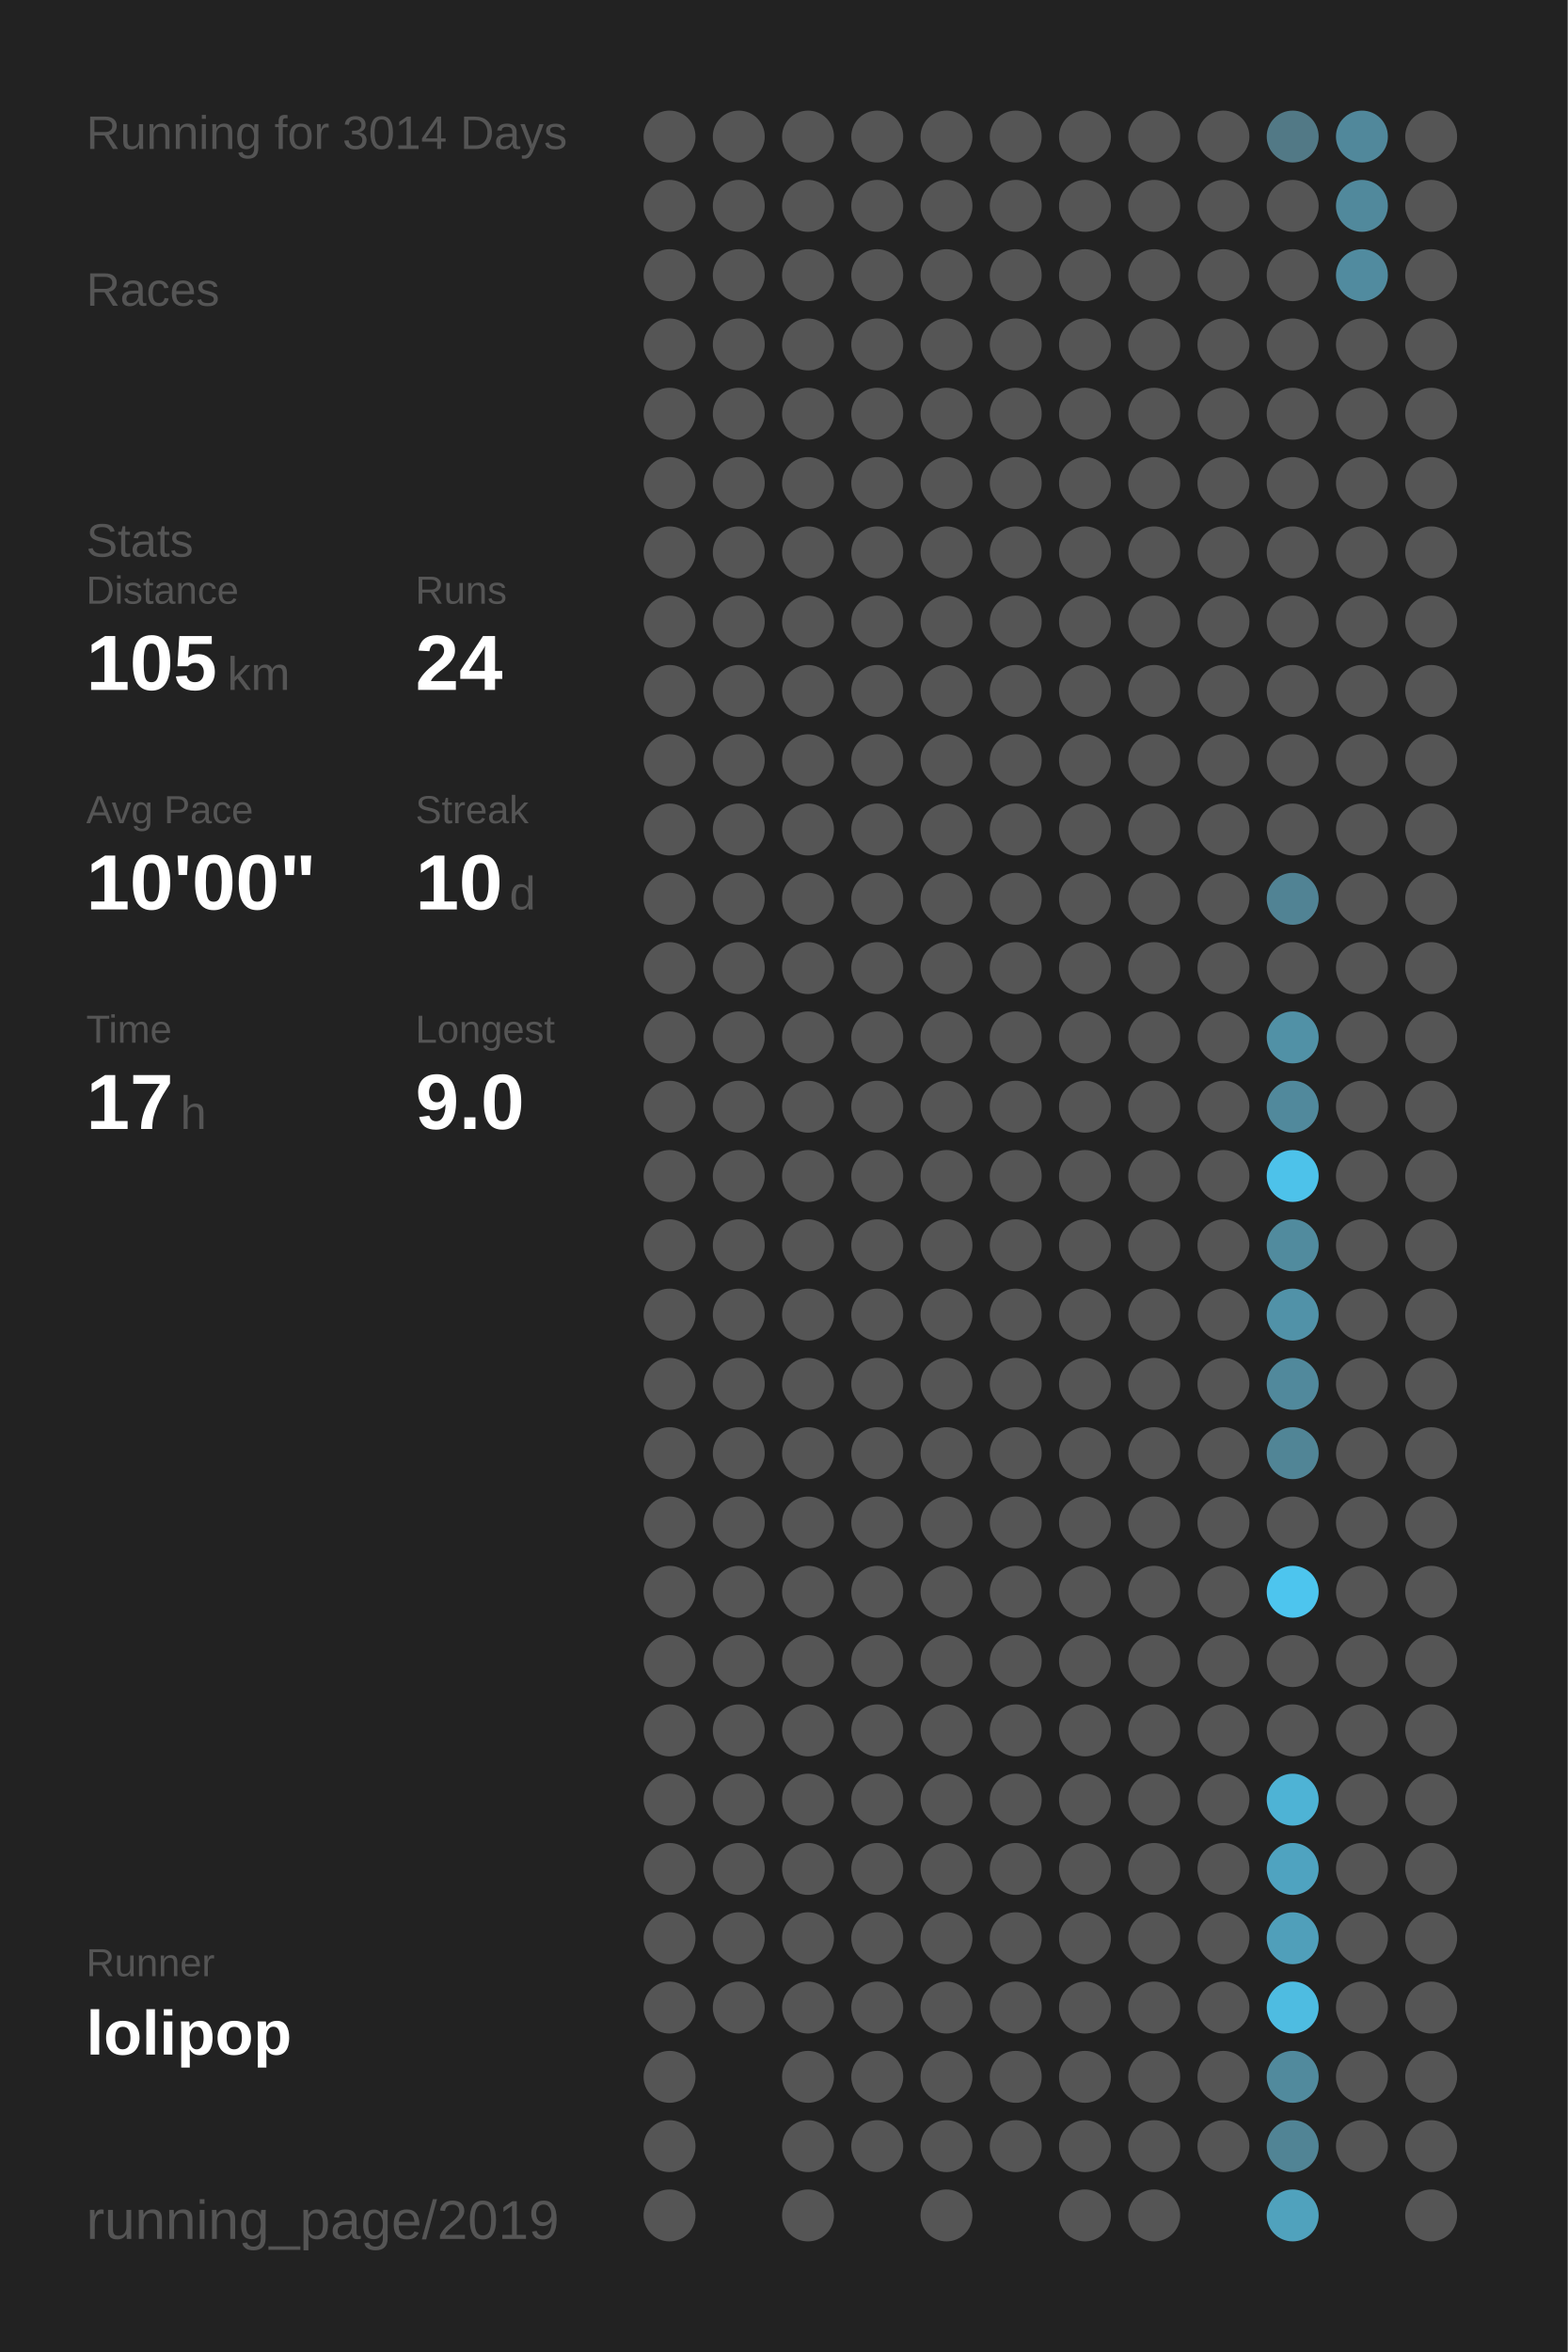
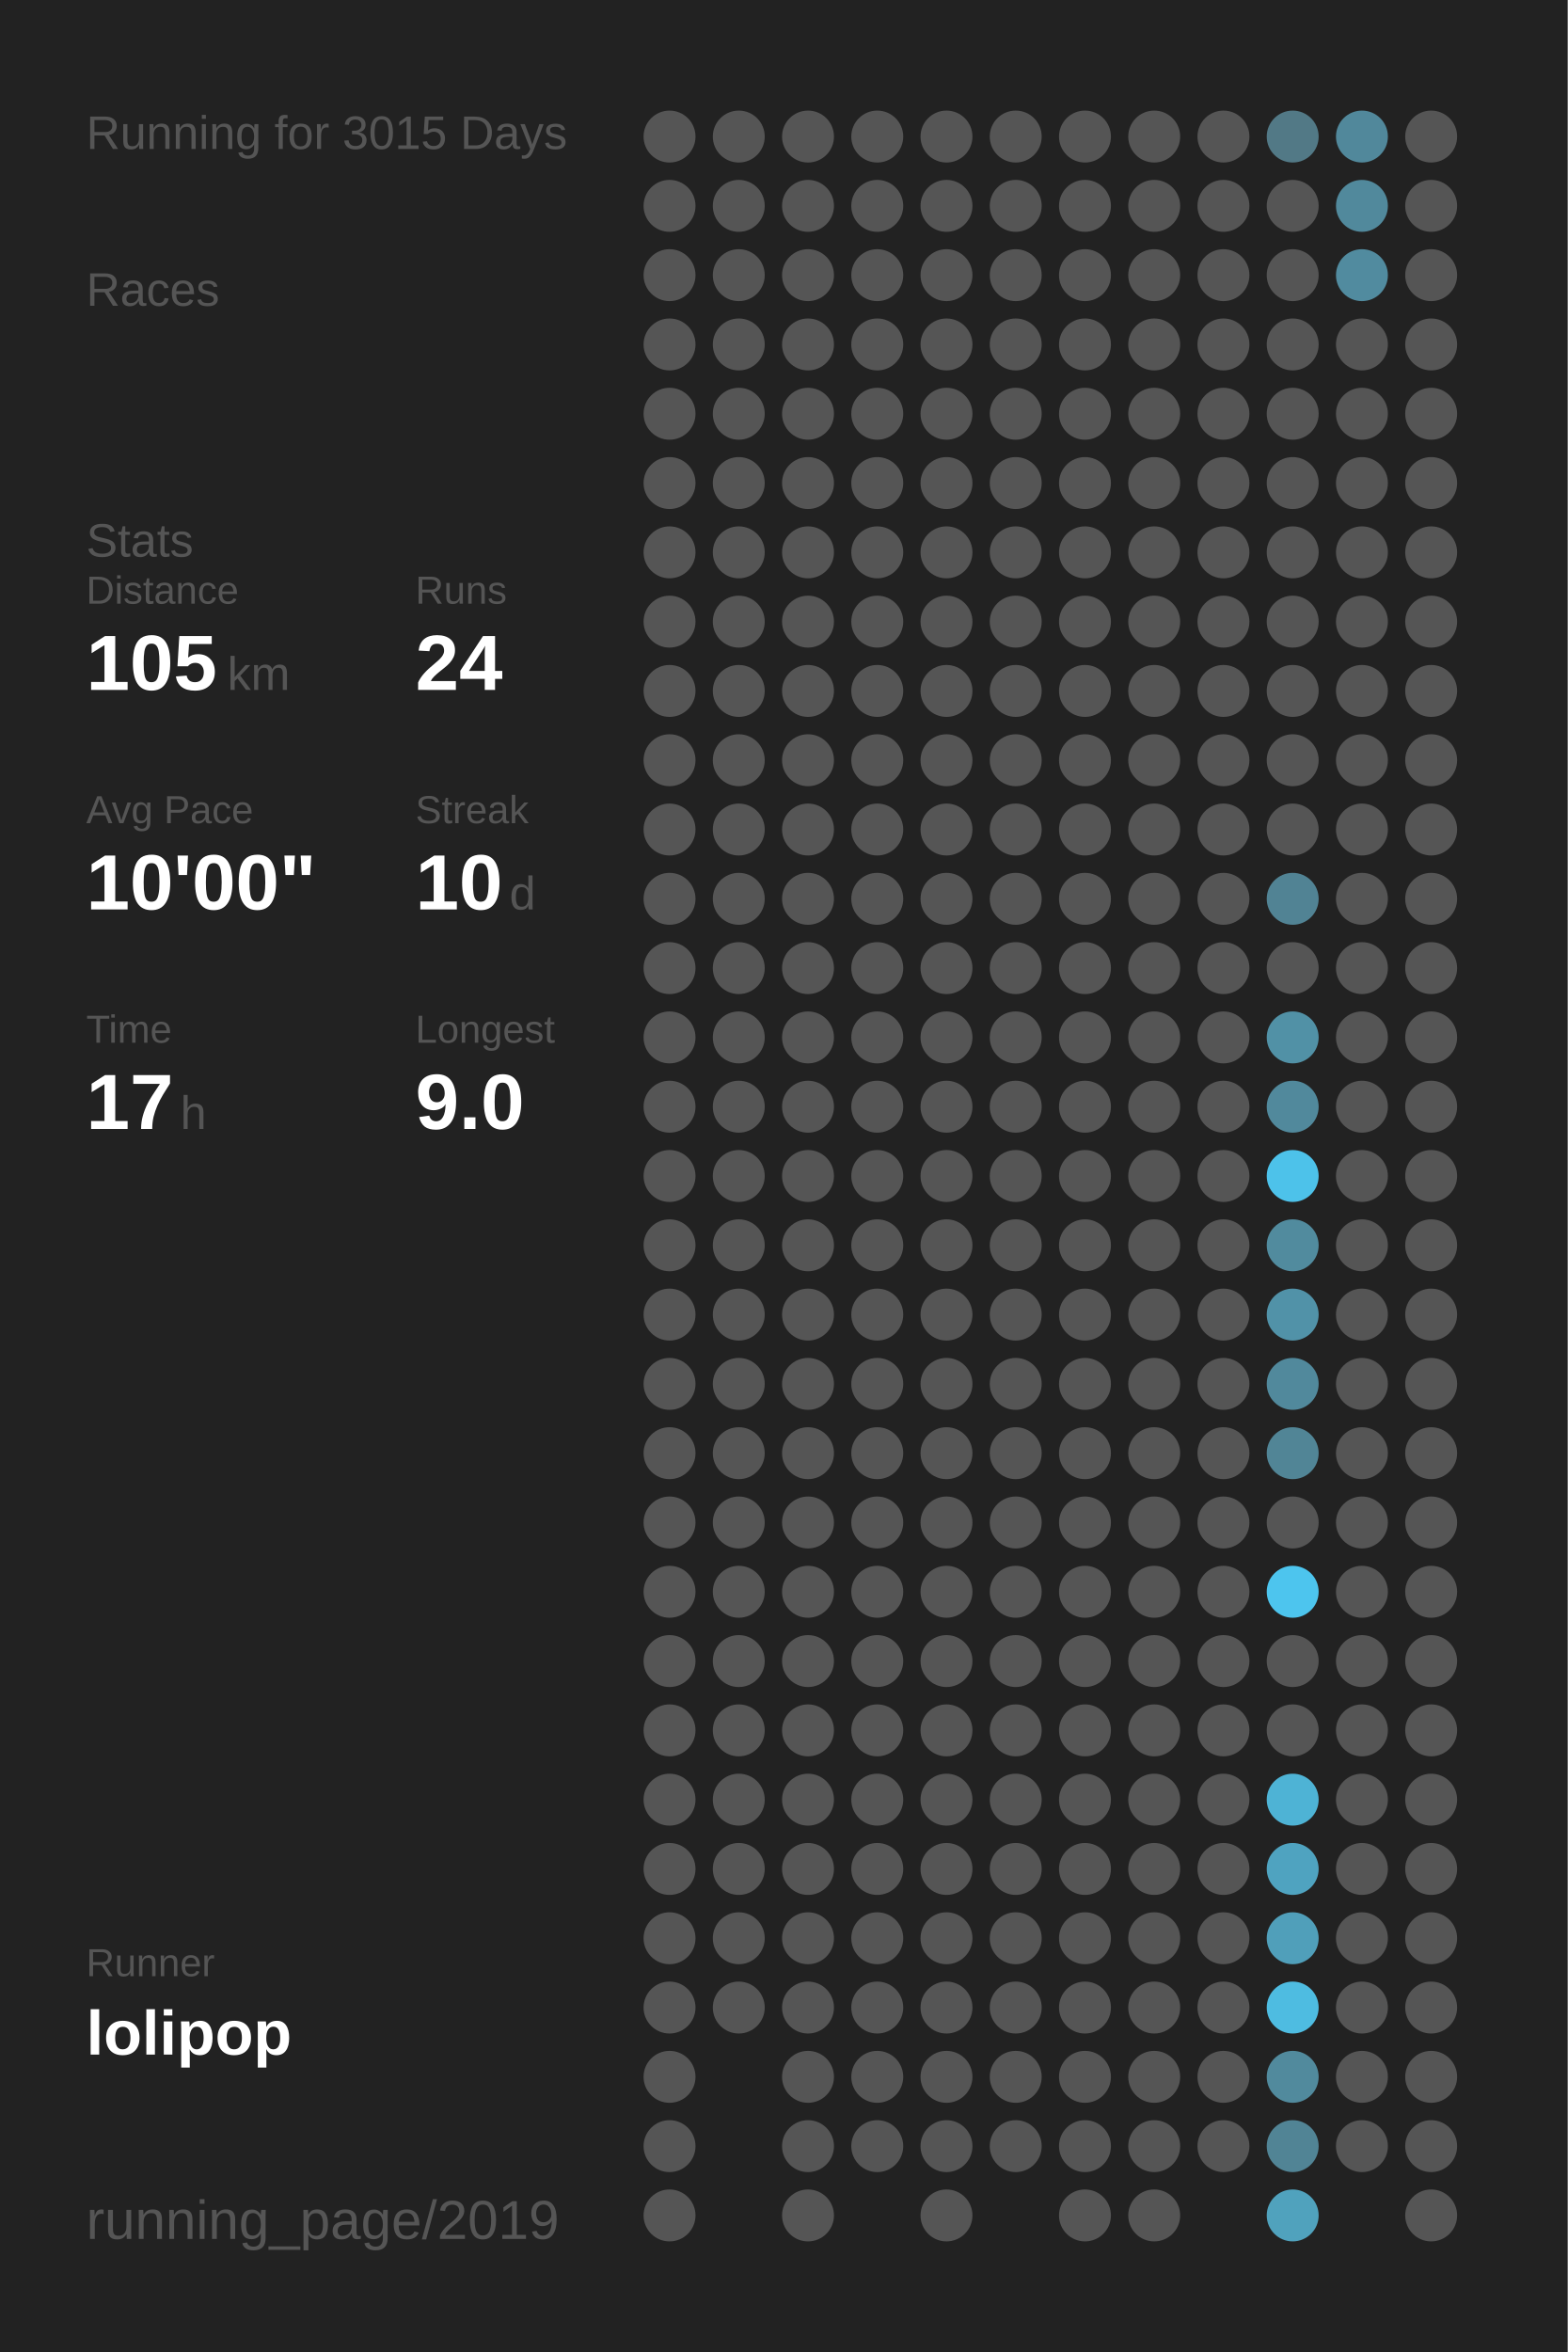
<svg xmlns="http://www.w3.org/2000/svg" baseProfile="full" height="300mm" version="1.1" viewBox="0,0,200,300" width="200mm">
  <defs />
  <rect fill="#222222" height="300" width="200" x="0" y="0" />
-   <text fill="#555555" style="font-size:6px; font-family:Arial;" x="11" y="19">Running for 3014 Days</text>
+   <text fill="#555555" style="font-size:6px; font-family:Arial;" x="11" y="19">Running for 3015 Days</text>
  <text fill="#555555" style="font-size:6px; font-family:Arial;" x="11" y="39">Races</text>
  <text fill="#555555" style="font-size:6px; font-family:Arial;" x="11" y="71">Stats</text>
  <text fill="#555555" style="font-size:5px; font-family:Arial;" x="11" y="77">Distance</text>
  <text fill="#FFFFFF" style="font-size:10px; font-family:Arial; font-weight:bold;" x="11" y="88">105</text>
  <text fill="#555555" style="font-size:6px; font-family:Arial;" x="29" y="88">km</text>
  <text fill="#555555" style="font-size:5px; font-family:Arial;" x="53" y="77">Runs</text>
  <text fill="#FFFFFF" style="font-size:10px; font-family:Arial; font-weight:bold;" x="53" y="88">24</text>
  <text fill="#555555" style="font-size:5px; font-family:Arial;" x="11" y="105">Avg Pace</text>
  <text fill="#FFFFFF" style="font-size:10px; font-family:Arial; font-weight:bold;" x="11" y="116">10'00"</text>
  <text fill="#555555" style="font-size:5px; font-family:Arial;" x="53" y="105">Streak</text>
  <text fill="#FFFFFF" style="font-size:10px; font-family:Arial; font-weight:bold;" x="53" y="116">10</text>
  <text fill="#555555" style="font-size:6px; font-family:Arial;" x="65" y="116">d</text>
  <text fill="#555555" style="font-size:5px; font-family:Arial;" x="11" y="133">Time</text>
  <text fill="#FFFFFF" style="font-size:10px; font-family:Arial; font-weight:bold;" x="11" y="144">17</text>
  <text fill="#555555" style="font-size:6px; font-family:Arial;" x="23" y="144">h</text>
  <text fill="#555555" style="font-size:5px; font-family:Arial;" x="53" y="133">Longest</text>
  <text fill="#FFFFFF" style="font-size:10px; font-family:Arial; font-weight:bold;" x="53" y="144">9.0</text>
  <text fill="#555555" style="font-size:5px; font-family:Arial;" x="11" y="252.065">Runner</text>
  <text fill="#FFFFFF" style="font-size:8px; font-family:Arial; font-weight:bold;" x="11" y="262.065">lolipop</text>
  <text fill="#555555" style="font-size:7px; font-family:Arial;" x="11" y="285.581">running_page/2019</text>
  <circle cx="85.417" cy="17.419" fill="#555555" r="3.312" />
  <circle cx="85.417" cy="26.258" fill="#555555" r="3.312" />
  <circle cx="85.417" cy="35.097" fill="#555555" r="3.312" />
  <circle cx="85.417" cy="43.935" fill="#555555" r="3.312" />
  <circle cx="85.417" cy="52.774" fill="#555555" r="3.312" />
  <circle cx="85.417" cy="61.613" fill="#555555" r="3.312" />
  <circle cx="85.417" cy="70.452" fill="#555555" r="3.312" />
  <circle cx="85.417" cy="79.29" fill="#555555" r="3.312" />
  <circle cx="85.417" cy="88.129" fill="#555555" r="3.312" />
  <circle cx="85.417" cy="96.968" fill="#555555" r="3.312" />
  <circle cx="85.417" cy="105.806" fill="#555555" r="3.312" />
  <circle cx="85.417" cy="114.645" fill="#555555" r="3.312" />
  <circle cx="85.417" cy="123.484" fill="#555555" r="3.312" />
  <circle cx="85.417" cy="132.323" fill="#555555" r="3.312" />
  <circle cx="85.417" cy="141.161" fill="#555555" r="3.312" />
  <circle cx="85.417" cy="150" fill="#555555" r="3.312" />
  <circle cx="85.417" cy="158.839" fill="#555555" r="3.312" />
  <circle cx="85.417" cy="167.677" fill="#555555" r="3.312" />
  <circle cx="85.417" cy="176.516" fill="#555555" r="3.312" />
  <circle cx="85.417" cy="185.355" fill="#555555" r="3.312" />
  <circle cx="85.417" cy="194.194" fill="#555555" r="3.312" />
  <circle cx="85.417" cy="203.032" fill="#555555" r="3.312" />
  <circle cx="85.417" cy="211.871" fill="#555555" r="3.312" />
  <circle cx="85.417" cy="220.71" fill="#555555" r="3.312" />
  <circle cx="85.417" cy="229.548" fill="#555555" r="3.312" />
  <circle cx="85.417" cy="238.387" fill="#555555" r="3.312" />
  <circle cx="85.417" cy="247.226" fill="#555555" r="3.312" />
  <circle cx="85.417" cy="256.065" fill="#555555" r="3.312" />
  <circle cx="85.417" cy="264.903" fill="#555555" r="3.312" />
  <circle cx="85.417" cy="273.742" fill="#555555" r="3.312" />
  <circle cx="85.417" cy="282.581" fill="#555555" r="3.312" />
  <circle cx="94.25" cy="17.419" fill="#555555" r="3.312" />
  <circle cx="94.25" cy="26.258" fill="#555555" r="3.312" />
  <circle cx="94.25" cy="35.097" fill="#555555" r="3.312" />
  <circle cx="94.25" cy="43.935" fill="#555555" r="3.312" />
  <circle cx="94.25" cy="52.774" fill="#555555" r="3.312" />
  <circle cx="94.25" cy="61.613" fill="#555555" r="3.312" />
  <circle cx="94.25" cy="70.452" fill="#555555" r="3.312" />
  <circle cx="94.25" cy="79.29" fill="#555555" r="3.312" />
  <circle cx="94.25" cy="88.129" fill="#555555" r="3.312" />
  <circle cx="94.25" cy="96.968" fill="#555555" r="3.312" />
  <circle cx="94.25" cy="105.806" fill="#555555" r="3.312" />
  <circle cx="94.25" cy="114.645" fill="#555555" r="3.312" />
  <circle cx="94.25" cy="123.484" fill="#555555" r="3.312" />
  <circle cx="94.25" cy="132.323" fill="#555555" r="3.312" />
  <circle cx="94.25" cy="141.161" fill="#555555" r="3.312" />
  <circle cx="94.25" cy="150" fill="#555555" r="3.312" />
  <circle cx="94.25" cy="158.839" fill="#555555" r="3.312" />
  <circle cx="94.25" cy="167.677" fill="#555555" r="3.312" />
  <circle cx="94.25" cy="176.516" fill="#555555" r="3.312" />
  <circle cx="94.25" cy="185.355" fill="#555555" r="3.312" />
  <circle cx="94.25" cy="194.194" fill="#555555" r="3.312" />
  <circle cx="94.25" cy="203.032" fill="#555555" r="3.312" />
  <circle cx="94.25" cy="211.871" fill="#555555" r="3.312" />
  <circle cx="94.25" cy="220.71" fill="#555555" r="3.312" />
  <circle cx="94.25" cy="229.548" fill="#555555" r="3.312" />
  <circle cx="94.25" cy="238.387" fill="#555555" r="3.312" />
  <circle cx="94.25" cy="247.226" fill="#555555" r="3.312" />
  <circle cx="94.25" cy="256.065" fill="#555555" r="3.312" />
  <circle cx="103.083" cy="17.419" fill="#555555" r="3.312" />
  <circle cx="103.083" cy="26.258" fill="#555555" r="3.312" />
  <circle cx="103.083" cy="35.097" fill="#555555" r="3.312" />
  <circle cx="103.083" cy="43.935" fill="#555555" r="3.312" />
  <circle cx="103.083" cy="52.774" fill="#555555" r="3.312" />
  <circle cx="103.083" cy="61.613" fill="#555555" r="3.312" />
  <circle cx="103.083" cy="70.452" fill="#555555" r="3.312" />
  <circle cx="103.083" cy="79.29" fill="#555555" r="3.312" />
  <circle cx="103.083" cy="88.129" fill="#555555" r="3.312" />
  <circle cx="103.083" cy="96.968" fill="#555555" r="3.312" />
  <circle cx="103.083" cy="105.806" fill="#555555" r="3.312" />
  <circle cx="103.083" cy="114.645" fill="#555555" r="3.312" />
  <circle cx="103.083" cy="123.484" fill="#555555" r="3.312" />
  <circle cx="103.083" cy="132.323" fill="#555555" r="3.312" />
  <circle cx="103.083" cy="141.161" fill="#555555" r="3.312" />
  <circle cx="103.083" cy="150" fill="#555555" r="3.312" />
  <circle cx="103.083" cy="158.839" fill="#555555" r="3.312" />
  <circle cx="103.083" cy="167.677" fill="#555555" r="3.312" />
  <circle cx="103.083" cy="176.516" fill="#555555" r="3.312" />
  <circle cx="103.083" cy="185.355" fill="#555555" r="3.312" />
  <circle cx="103.083" cy="194.194" fill="#555555" r="3.312" />
  <circle cx="103.083" cy="203.032" fill="#555555" r="3.312" />
  <circle cx="103.083" cy="211.871" fill="#555555" r="3.312" />
  <circle cx="103.083" cy="220.71" fill="#555555" r="3.312" />
  <circle cx="103.083" cy="229.548" fill="#555555" r="3.312" />
  <circle cx="103.083" cy="238.387" fill="#555555" r="3.312" />
  <circle cx="103.083" cy="247.226" fill="#555555" r="3.312" />
  <circle cx="103.083" cy="256.065" fill="#555555" r="3.312" />
  <circle cx="103.083" cy="264.903" fill="#555555" r="3.312" />
  <circle cx="103.083" cy="273.742" fill="#555555" r="3.312" />
  <circle cx="103.083" cy="282.581" fill="#555555" r="3.312" />
  <circle cx="111.917" cy="17.419" fill="#555555" r="3.312" />
  <circle cx="111.917" cy="26.258" fill="#555555" r="3.312" />
  <circle cx="111.917" cy="35.097" fill="#555555" r="3.312" />
  <circle cx="111.917" cy="43.935" fill="#555555" r="3.312" />
  <circle cx="111.917" cy="52.774" fill="#555555" r="3.312" />
  <circle cx="111.917" cy="61.613" fill="#555555" r="3.312" />
  <circle cx="111.917" cy="70.452" fill="#555555" r="3.312" />
  <circle cx="111.917" cy="79.29" fill="#555555" r="3.312" />
  <circle cx="111.917" cy="88.129" fill="#555555" r="3.312" />
  <circle cx="111.917" cy="96.968" fill="#555555" r="3.312" />
  <circle cx="111.917" cy="105.806" fill="#555555" r="3.312" />
  <circle cx="111.917" cy="114.645" fill="#555555" r="3.312" />
  <circle cx="111.917" cy="123.484" fill="#555555" r="3.312" />
  <circle cx="111.917" cy="132.323" fill="#555555" r="3.312" />
  <circle cx="111.917" cy="141.161" fill="#555555" r="3.312" />
  <circle cx="111.917" cy="150" fill="#555555" r="3.312" />
  <circle cx="111.917" cy="158.839" fill="#555555" r="3.312" />
  <circle cx="111.917" cy="167.677" fill="#555555" r="3.312" />
  <circle cx="111.917" cy="176.516" fill="#555555" r="3.312" />
  <circle cx="111.917" cy="185.355" fill="#555555" r="3.312" />
  <circle cx="111.917" cy="194.194" fill="#555555" r="3.312" />
  <circle cx="111.917" cy="203.032" fill="#555555" r="3.312" />
  <circle cx="111.917" cy="211.871" fill="#555555" r="3.312" />
  <circle cx="111.917" cy="220.71" fill="#555555" r="3.312" />
  <circle cx="111.917" cy="229.548" fill="#555555" r="3.312" />
  <circle cx="111.917" cy="238.387" fill="#555555" r="3.312" />
  <circle cx="111.917" cy="247.226" fill="#555555" r="3.312" />
  <circle cx="111.917" cy="256.065" fill="#555555" r="3.312" />
  <circle cx="111.917" cy="264.903" fill="#555555" r="3.312" />
  <circle cx="111.917" cy="273.742" fill="#555555" r="3.312" />
  <circle cx="120.75" cy="17.419" fill="#555555" r="3.312" />
  <circle cx="120.75" cy="26.258" fill="#555555" r="3.312" />
  <circle cx="120.75" cy="35.097" fill="#555555" r="3.312" />
  <circle cx="120.75" cy="43.935" fill="#555555" r="3.312" />
  <circle cx="120.75" cy="52.774" fill="#555555" r="3.312" />
  <circle cx="120.75" cy="61.613" fill="#555555" r="3.312" />
  <circle cx="120.75" cy="70.452" fill="#555555" r="3.312" />
  <circle cx="120.75" cy="79.29" fill="#555555" r="3.312" />
  <circle cx="120.75" cy="88.129" fill="#555555" r="3.312" />
  <circle cx="120.75" cy="96.968" fill="#555555" r="3.312" />
  <circle cx="120.75" cy="105.806" fill="#555555" r="3.312" />
  <circle cx="120.75" cy="114.645" fill="#555555" r="3.312" />
  <circle cx="120.75" cy="123.484" fill="#555555" r="3.312" />
  <circle cx="120.75" cy="132.323" fill="#555555" r="3.312" />
  <circle cx="120.75" cy="141.161" fill="#555555" r="3.312" />
  <circle cx="120.75" cy="150" fill="#555555" r="3.312" />
  <circle cx="120.75" cy="158.839" fill="#555555" r="3.312" />
  <circle cx="120.75" cy="167.677" fill="#555555" r="3.312" />
  <circle cx="120.75" cy="176.516" fill="#555555" r="3.312" />
  <circle cx="120.75" cy="185.355" fill="#555555" r="3.312" />
  <circle cx="120.75" cy="194.194" fill="#555555" r="3.312" />
  <circle cx="120.75" cy="203.032" fill="#555555" r="3.312" />
  <circle cx="120.75" cy="211.871" fill="#555555" r="3.312" />
  <circle cx="120.75" cy="220.71" fill="#555555" r="3.312" />
  <circle cx="120.75" cy="229.548" fill="#555555" r="3.312" />
  <circle cx="120.75" cy="238.387" fill="#555555" r="3.312" />
  <circle cx="120.75" cy="247.226" fill="#555555" r="3.312" />
  <circle cx="120.75" cy="256.065" fill="#555555" r="3.312" />
  <circle cx="120.75" cy="264.903" fill="#555555" r="3.312" />
  <circle cx="120.75" cy="273.742" fill="#555555" r="3.312" />
  <circle cx="120.75" cy="282.581" fill="#555555" r="3.312" />
  <circle cx="129.583" cy="17.419" fill="#555555" r="3.312" />
  <circle cx="129.583" cy="26.258" fill="#555555" r="3.312" />
  <circle cx="129.583" cy="35.097" fill="#555555" r="3.312" />
  <circle cx="129.583" cy="43.935" fill="#555555" r="3.312" />
  <circle cx="129.583" cy="52.774" fill="#555555" r="3.312" />
  <circle cx="129.583" cy="61.613" fill="#555555" r="3.312" />
  <circle cx="129.583" cy="70.452" fill="#555555" r="3.312" />
  <circle cx="129.583" cy="79.29" fill="#555555" r="3.312" />
  <circle cx="129.583" cy="88.129" fill="#555555" r="3.312" />
  <circle cx="129.583" cy="96.968" fill="#555555" r="3.312" />
  <circle cx="129.583" cy="105.806" fill="#555555" r="3.312" />
  <circle cx="129.583" cy="114.645" fill="#555555" r="3.312" />
  <circle cx="129.583" cy="123.484" fill="#555555" r="3.312" />
  <circle cx="129.583" cy="132.323" fill="#555555" r="3.312" />
  <circle cx="129.583" cy="141.161" fill="#555555" r="3.312" />
  <circle cx="129.583" cy="150" fill="#555555" r="3.312" />
  <circle cx="129.583" cy="158.839" fill="#555555" r="3.312" />
  <circle cx="129.583" cy="167.677" fill="#555555" r="3.312" />
  <circle cx="129.583" cy="176.516" fill="#555555" r="3.312" />
  <circle cx="129.583" cy="185.355" fill="#555555" r="3.312" />
  <circle cx="129.583" cy="194.194" fill="#555555" r="3.312" />
  <circle cx="129.583" cy="203.032" fill="#555555" r="3.312" />
  <circle cx="129.583" cy="211.871" fill="#555555" r="3.312" />
  <circle cx="129.583" cy="220.71" fill="#555555" r="3.312" />
  <circle cx="129.583" cy="229.548" fill="#555555" r="3.312" />
  <circle cx="129.583" cy="238.387" fill="#555555" r="3.312" />
  <circle cx="129.583" cy="247.226" fill="#555555" r="3.312" />
  <circle cx="129.583" cy="256.065" fill="#555555" r="3.312" />
  <circle cx="129.583" cy="264.903" fill="#555555" r="3.312" />
  <circle cx="129.583" cy="273.742" fill="#555555" r="3.312" />
  <circle cx="138.417" cy="17.419" fill="#555555" r="3.312" />
  <circle cx="138.417" cy="26.258" fill="#555555" r="3.312" />
  <circle cx="138.417" cy="35.097" fill="#555555" r="3.312" />
  <circle cx="138.417" cy="43.935" fill="#555555" r="3.312" />
  <circle cx="138.417" cy="52.774" fill="#555555" r="3.312" />
  <circle cx="138.417" cy="61.613" fill="#555555" r="3.312" />
  <circle cx="138.417" cy="70.452" fill="#555555" r="3.312" />
  <circle cx="138.417" cy="79.29" fill="#555555" r="3.312" />
  <circle cx="138.417" cy="88.129" fill="#555555" r="3.312" />
  <circle cx="138.417" cy="96.968" fill="#555555" r="3.312" />
  <circle cx="138.417" cy="105.806" fill="#555555" r="3.312" />
  <circle cx="138.417" cy="114.645" fill="#555555" r="3.312" />
  <circle cx="138.417" cy="123.484" fill="#555555" r="3.312" />
  <circle cx="138.417" cy="132.323" fill="#555555" r="3.312" />
  <circle cx="138.417" cy="141.161" fill="#555555" r="3.312" />
  <circle cx="138.417" cy="150" fill="#555555" r="3.312" />
  <circle cx="138.417" cy="158.839" fill="#555555" r="3.312" />
  <circle cx="138.417" cy="167.677" fill="#555555" r="3.312" />
  <circle cx="138.417" cy="176.516" fill="#555555" r="3.312" />
  <circle cx="138.417" cy="185.355" fill="#555555" r="3.312" />
  <circle cx="138.417" cy="194.194" fill="#555555" r="3.312" />
  <circle cx="138.417" cy="203.032" fill="#555555" r="3.312" />
  <circle cx="138.417" cy="211.871" fill="#555555" r="3.312" />
  <circle cx="138.417" cy="220.71" fill="#555555" r="3.312" />
  <circle cx="138.417" cy="229.548" fill="#555555" r="3.312" />
  <circle cx="138.417" cy="238.387" fill="#555555" r="3.312" />
  <circle cx="138.417" cy="247.226" fill="#555555" r="3.312" />
  <circle cx="138.417" cy="256.065" fill="#555555" r="3.312" />
  <circle cx="138.417" cy="264.903" fill="#555555" r="3.312" />
  <circle cx="138.417" cy="273.742" fill="#555555" r="3.312" />
  <circle cx="138.417" cy="282.581" fill="#555555" r="3.312" />
  <circle cx="147.25" cy="17.419" fill="#555555" r="3.312" />
  <circle cx="147.25" cy="26.258" fill="#555555" r="3.312" />
  <circle cx="147.25" cy="35.097" fill="#555555" r="3.312" />
  <circle cx="147.25" cy="43.935" fill="#555555" r="3.312" />
  <circle cx="147.25" cy="52.774" fill="#555555" r="3.312" />
  <circle cx="147.25" cy="61.613" fill="#555555" r="3.312" />
  <circle cx="147.25" cy="70.452" fill="#555555" r="3.312" />
  <circle cx="147.25" cy="79.29" fill="#555555" r="3.312" />
  <circle cx="147.25" cy="88.129" fill="#555555" r="3.312" />
  <circle cx="147.25" cy="96.968" fill="#555555" r="3.312" />
  <circle cx="147.25" cy="105.806" fill="#555555" r="3.312" />
  <circle cx="147.25" cy="114.645" fill="#555555" r="3.312" />
  <circle cx="147.25" cy="123.484" fill="#555555" r="3.312" />
  <circle cx="147.25" cy="132.323" fill="#555555" r="3.312" />
  <circle cx="147.25" cy="141.161" fill="#555555" r="3.312" />
  <circle cx="147.25" cy="150" fill="#555555" r="3.312" />
  <circle cx="147.25" cy="158.839" fill="#555555" r="3.312" />
  <circle cx="147.25" cy="167.677" fill="#555555" r="3.312" />
  <circle cx="147.25" cy="176.516" fill="#555555" r="3.312" />
  <circle cx="147.25" cy="185.355" fill="#555555" r="3.312" />
  <circle cx="147.25" cy="194.194" fill="#555555" r="3.312" />
  <circle cx="147.25" cy="203.032" fill="#555555" r="3.312" />
  <circle cx="147.25" cy="211.871" fill="#555555" r="3.312" />
  <circle cx="147.25" cy="220.71" fill="#555555" r="3.312" />
  <circle cx="147.25" cy="229.548" fill="#555555" r="3.312" />
  <circle cx="147.25" cy="238.387" fill="#555555" r="3.312" />
  <circle cx="147.25" cy="247.226" fill="#555555" r="3.312" />
  <circle cx="147.25" cy="256.065" fill="#555555" r="3.312" />
  <circle cx="147.25" cy="264.903" fill="#555555" r="3.312" />
  <circle cx="147.25" cy="273.742" fill="#555555" r="3.312" />
  <circle cx="147.25" cy="282.581" fill="#555555" r="3.312" />
  <circle cx="156.083" cy="17.419" fill="#555555" r="3.312" />
  <circle cx="156.083" cy="26.258" fill="#555555" r="3.312" />
  <circle cx="156.083" cy="35.097" fill="#555555" r="3.312" />
  <circle cx="156.083" cy="43.935" fill="#555555" r="3.312" />
  <circle cx="156.083" cy="52.774" fill="#555555" r="3.312" />
  <circle cx="156.083" cy="61.613" fill="#555555" r="3.312" />
  <circle cx="156.083" cy="70.452" fill="#555555" r="3.312" />
  <circle cx="156.083" cy="79.29" fill="#555555" r="3.312" />
  <circle cx="156.083" cy="88.129" fill="#555555" r="3.312" />
  <circle cx="156.083" cy="96.968" fill="#555555" r="3.312" />
  <circle cx="156.083" cy="105.806" fill="#555555" r="3.312" />
  <circle cx="156.083" cy="114.645" fill="#555555" r="3.312" />
  <circle cx="156.083" cy="123.484" fill="#555555" r="3.312" />
  <circle cx="156.083" cy="132.323" fill="#555555" r="3.312" />
  <circle cx="156.083" cy="141.161" fill="#555555" r="3.312" />
  <circle cx="156.083" cy="150" fill="#555555" r="3.312" />
  <circle cx="156.083" cy="158.839" fill="#555555" r="3.312" />
  <circle cx="156.083" cy="167.677" fill="#555555" r="3.312" />
  <circle cx="156.083" cy="176.516" fill="#555555" r="3.312" />
  <circle cx="156.083" cy="185.355" fill="#555555" r="3.312" />
  <circle cx="156.083" cy="194.194" fill="#555555" r="3.312" />
  <circle cx="156.083" cy="203.032" fill="#555555" r="3.312" />
  <circle cx="156.083" cy="211.871" fill="#555555" r="3.312" />
  <circle cx="156.083" cy="220.71" fill="#555555" r="3.312" />
  <circle cx="156.083" cy="229.548" fill="#555555" r="3.312" />
  <circle cx="156.083" cy="238.387" fill="#555555" r="3.312" />
  <circle cx="156.083" cy="247.226" fill="#555555" r="3.312" />
  <circle cx="156.083" cy="256.065" fill="#555555" r="3.312" />
  <circle cx="156.083" cy="264.903" fill="#555555" r="3.312" />
  <circle cx="156.083" cy="273.742" fill="#555555" r="3.312" />
  <circle cx="164.917" cy="17.419" fill="#527986" r="3.312" />
  <circle cx="164.917" cy="26.258" fill="#555555" r="3.312" />
  <circle cx="164.917" cy="35.097" fill="#555555" r="3.312" />
  <circle cx="164.917" cy="43.935" fill="#555555" r="3.312" />
  <circle cx="164.917" cy="52.774" fill="#555555" r="3.312" />
  <circle cx="164.917" cy="61.613" fill="#555555" r="3.312" />
  <circle cx="164.917" cy="70.452" fill="#555555" r="3.312" />
  <circle cx="164.917" cy="79.29" fill="#555555" r="3.312" />
  <circle cx="164.917" cy="88.129" fill="#555555" r="3.312" />
  <circle cx="164.917" cy="96.968" fill="#555555" r="3.312" />
  <circle cx="164.917" cy="105.806" fill="#555555" r="3.312" />
  <circle cx="164.917" cy="114.645" fill="#518394" r="3.312" />
  <circle cx="164.917" cy="123.484" fill="#555555" r="3.312" />
  <circle cx="164.917" cy="132.323" fill="#5191a6" r="3.312" />
  <circle cx="164.917" cy="141.161" fill="#51899c" r="3.312" />
  <circle cx="164.917" cy="150" fill="#4dc2ea" r="3.312" />
  <circle cx="164.917" cy="158.839" fill="#518b9e" r="3.312" />
  <circle cx="164.917" cy="167.677" fill="#5192a8" r="3.312" />
  <circle cx="164.917" cy="176.516" fill="#51899c" r="3.312" />
  <circle cx="164.917" cy="185.355" fill="#518596" r="3.312" />
  <circle cx="164.917" cy="194.194" fill="#555555" r="3.312" />
  <circle cx="164.917" cy="203.032" fill="#4dc5ee" r="3.312" />
  <circle cx="164.917" cy="211.871" fill="#555555" r="3.312" />
  <circle cx="164.917" cy="220.71" fill="#555555" r="3.312" />
  <circle cx="164.917" cy="229.548" fill="#4eb3d5" r="3.312" />
  <circle cx="164.917" cy="238.387" fill="#4fa3c0" r="3.312" />
  <circle cx="164.917" cy="247.226" fill="#509fba" r="3.312" />
  <circle cx="164.917" cy="256.065" fill="#4ebce1" r="3.312" />
  <circle cx="164.917" cy="264.903" fill="#518a9d" r="3.312" />
  <circle cx="164.917" cy="273.742" fill="#518495" r="3.312" />
  <circle cx="164.917" cy="282.581" fill="#50a2bd" r="3.312" />
  <circle cx="173.75" cy="17.419" fill="#51889b" r="3.312" />
  <circle cx="173.75" cy="26.258" fill="#51899c" r="3.312" />
  <circle cx="173.75" cy="35.097" fill="#518b9f" r="3.312" />
  <circle cx="173.75" cy="43.935" fill="#555555" r="3.312" />
  <circle cx="173.75" cy="52.774" fill="#555555" r="3.312" />
  <circle cx="173.75" cy="61.613" fill="#555555" r="3.312" />
  <circle cx="173.75" cy="70.452" fill="#555555" r="3.312" />
  <circle cx="173.75" cy="79.29" fill="#555555" r="3.312" />
  <circle cx="173.75" cy="88.129" fill="#555555" r="3.312" />
  <circle cx="173.75" cy="96.968" fill="#555555" r="3.312" />
  <circle cx="173.75" cy="105.806" fill="#555555" r="3.312" />
  <circle cx="173.75" cy="114.645" fill="#555555" r="3.312" />
  <circle cx="173.75" cy="123.484" fill="#555555" r="3.312" />
  <circle cx="173.75" cy="132.323" fill="#555555" r="3.312" />
  <circle cx="173.75" cy="141.161" fill="#555555" r="3.312" />
  <circle cx="173.75" cy="150" fill="#555555" r="3.312" />
  <circle cx="173.75" cy="158.839" fill="#555555" r="3.312" />
  <circle cx="173.75" cy="167.677" fill="#555555" r="3.312" />
  <circle cx="173.75" cy="176.516" fill="#555555" r="3.312" />
  <circle cx="173.75" cy="185.355" fill="#555555" r="3.312" />
  <circle cx="173.75" cy="194.194" fill="#555555" r="3.312" />
  <circle cx="173.75" cy="203.032" fill="#555555" r="3.312" />
  <circle cx="173.75" cy="211.871" fill="#555555" r="3.312" />
  <circle cx="173.75" cy="220.71" fill="#555555" r="3.312" />
  <circle cx="173.75" cy="229.548" fill="#555555" r="3.312" />
  <circle cx="173.75" cy="238.387" fill="#555555" r="3.312" />
  <circle cx="173.75" cy="247.226" fill="#555555" r="3.312" />
  <circle cx="173.75" cy="256.065" fill="#555555" r="3.312" />
  <circle cx="173.75" cy="264.903" fill="#555555" r="3.312" />
  <circle cx="173.75" cy="273.742" fill="#555555" r="3.312" />
  <circle cx="182.583" cy="17.419" fill="#555555" r="3.312" />
  <circle cx="182.583" cy="26.258" fill="#555555" r="3.312" />
  <circle cx="182.583" cy="35.097" fill="#555555" r="3.312" />
  <circle cx="182.583" cy="43.935" fill="#555555" r="3.312" />
  <circle cx="182.583" cy="52.774" fill="#555555" r="3.312" />
  <circle cx="182.583" cy="61.613" fill="#555555" r="3.312" />
  <circle cx="182.583" cy="70.452" fill="#555555" r="3.312" />
  <circle cx="182.583" cy="79.29" fill="#555555" r="3.312" />
  <circle cx="182.583" cy="88.129" fill="#555555" r="3.312" />
  <circle cx="182.583" cy="96.968" fill="#555555" r="3.312" />
  <circle cx="182.583" cy="105.806" fill="#555555" r="3.312" />
  <circle cx="182.583" cy="114.645" fill="#555555" r="3.312" />
  <circle cx="182.583" cy="123.484" fill="#555555" r="3.312" />
  <circle cx="182.583" cy="132.323" fill="#555555" r="3.312" />
  <circle cx="182.583" cy="141.161" fill="#555555" r="3.312" />
  <circle cx="182.583" cy="150" fill="#555555" r="3.312" />
  <circle cx="182.583" cy="158.839" fill="#555555" r="3.312" />
  <circle cx="182.583" cy="167.677" fill="#555555" r="3.312" />
  <circle cx="182.583" cy="176.516" fill="#555555" r="3.312" />
  <circle cx="182.583" cy="185.355" fill="#555555" r="3.312" />
  <circle cx="182.583" cy="194.194" fill="#555555" r="3.312" />
  <circle cx="182.583" cy="203.032" fill="#555555" r="3.312" />
  <circle cx="182.583" cy="211.871" fill="#555555" r="3.312" />
  <circle cx="182.583" cy="220.71" fill="#555555" r="3.312" />
  <circle cx="182.583" cy="229.548" fill="#555555" r="3.312" />
  <circle cx="182.583" cy="238.387" fill="#555555" r="3.312" />
  <circle cx="182.583" cy="247.226" fill="#555555" r="3.312" />
  <circle cx="182.583" cy="256.065" fill="#555555" r="3.312" />
  <circle cx="182.583" cy="264.903" fill="#555555" r="3.312" />
  <circle cx="182.583" cy="273.742" fill="#555555" r="3.312" />
  <circle cx="182.583" cy="282.581" fill="#555555" r="3.312" />
</svg>
